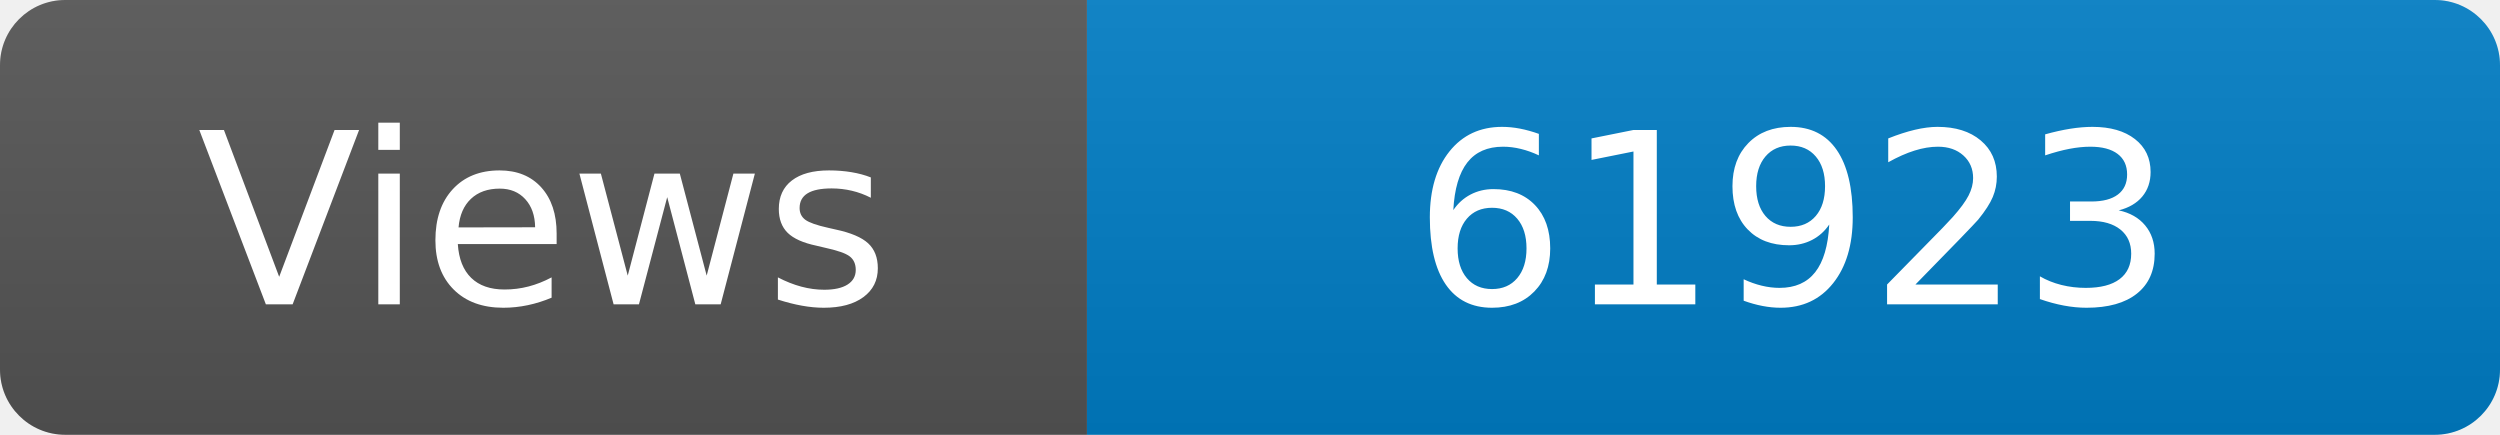
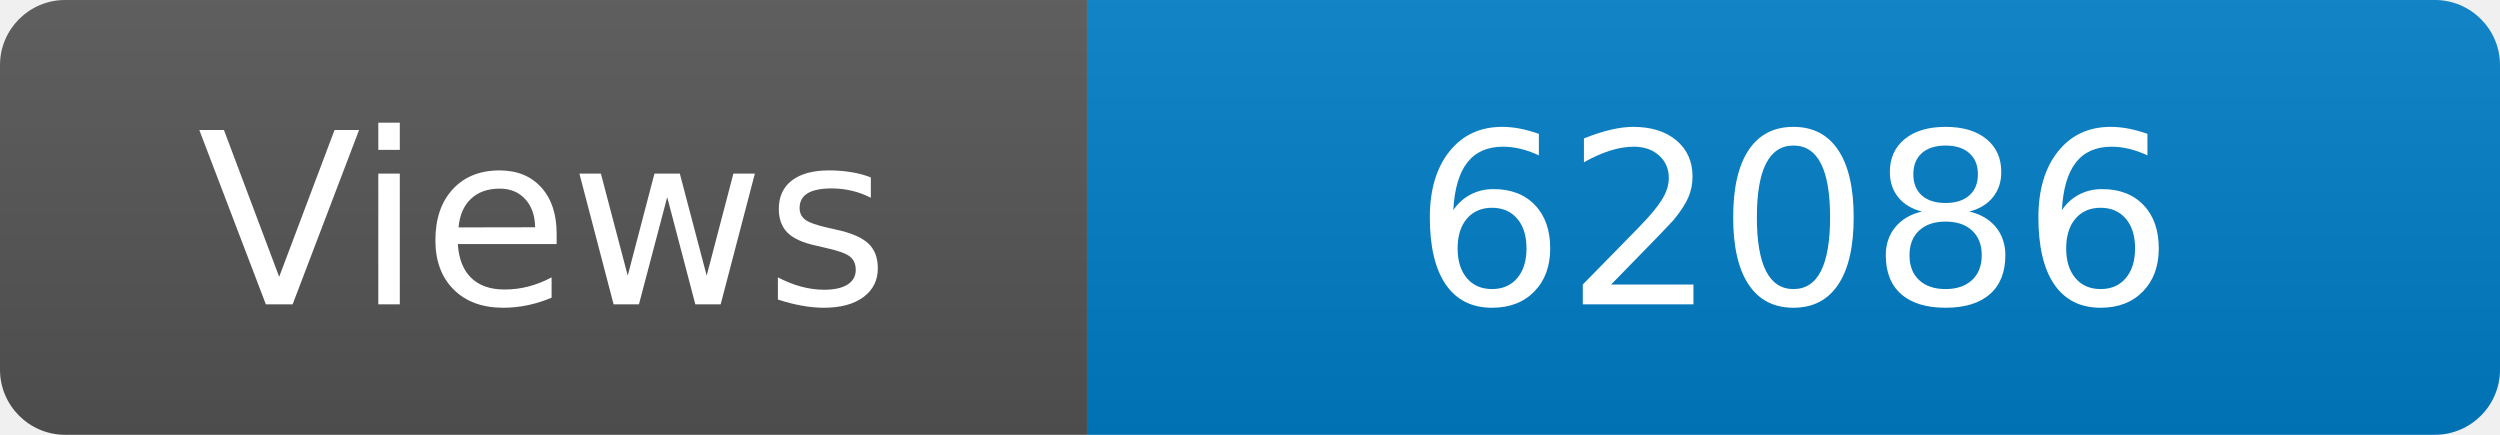
<svg xmlns="http://www.w3.org/2000/svg" width="115" height="20" role="img" aria-label="Maintained?: yes">
  <linearGradient id="s" x2="0" y2="100%">
    <stop offset="0" stop-color="#bbb" stop-opacity=".1" />
    <stop offset="1" stop-opacity=".1" />
  </linearGradient>
  <clipPath id="r">
    <rect width="115" height="20" rx="3" fill="#fff" />
  </clipPath>
  <g clip-path="url(#r)">
    <rect width="50" height="20" fill="#555" />
    <rect x="50" width="160" height="20" fill="#007ec6" />
    <rect width="115" height="20" fill="url(#s)" />
  </g>
  <g fill="#fff" text-anchor="middle" font-family="Verdana,Geneva,DejaVu Sans,sans-serif" font-size="110">
    <text x="250" y="140" transform="scale(.1)" fill="#fff">Views</text>
-     <text x="825" y="140" transform="scale(.1)" fill="#fff">61923</text>
+     <text x="825" y="140" transform="scale(.1)" fill="#fff">62086</text>
  </g>
</svg>
